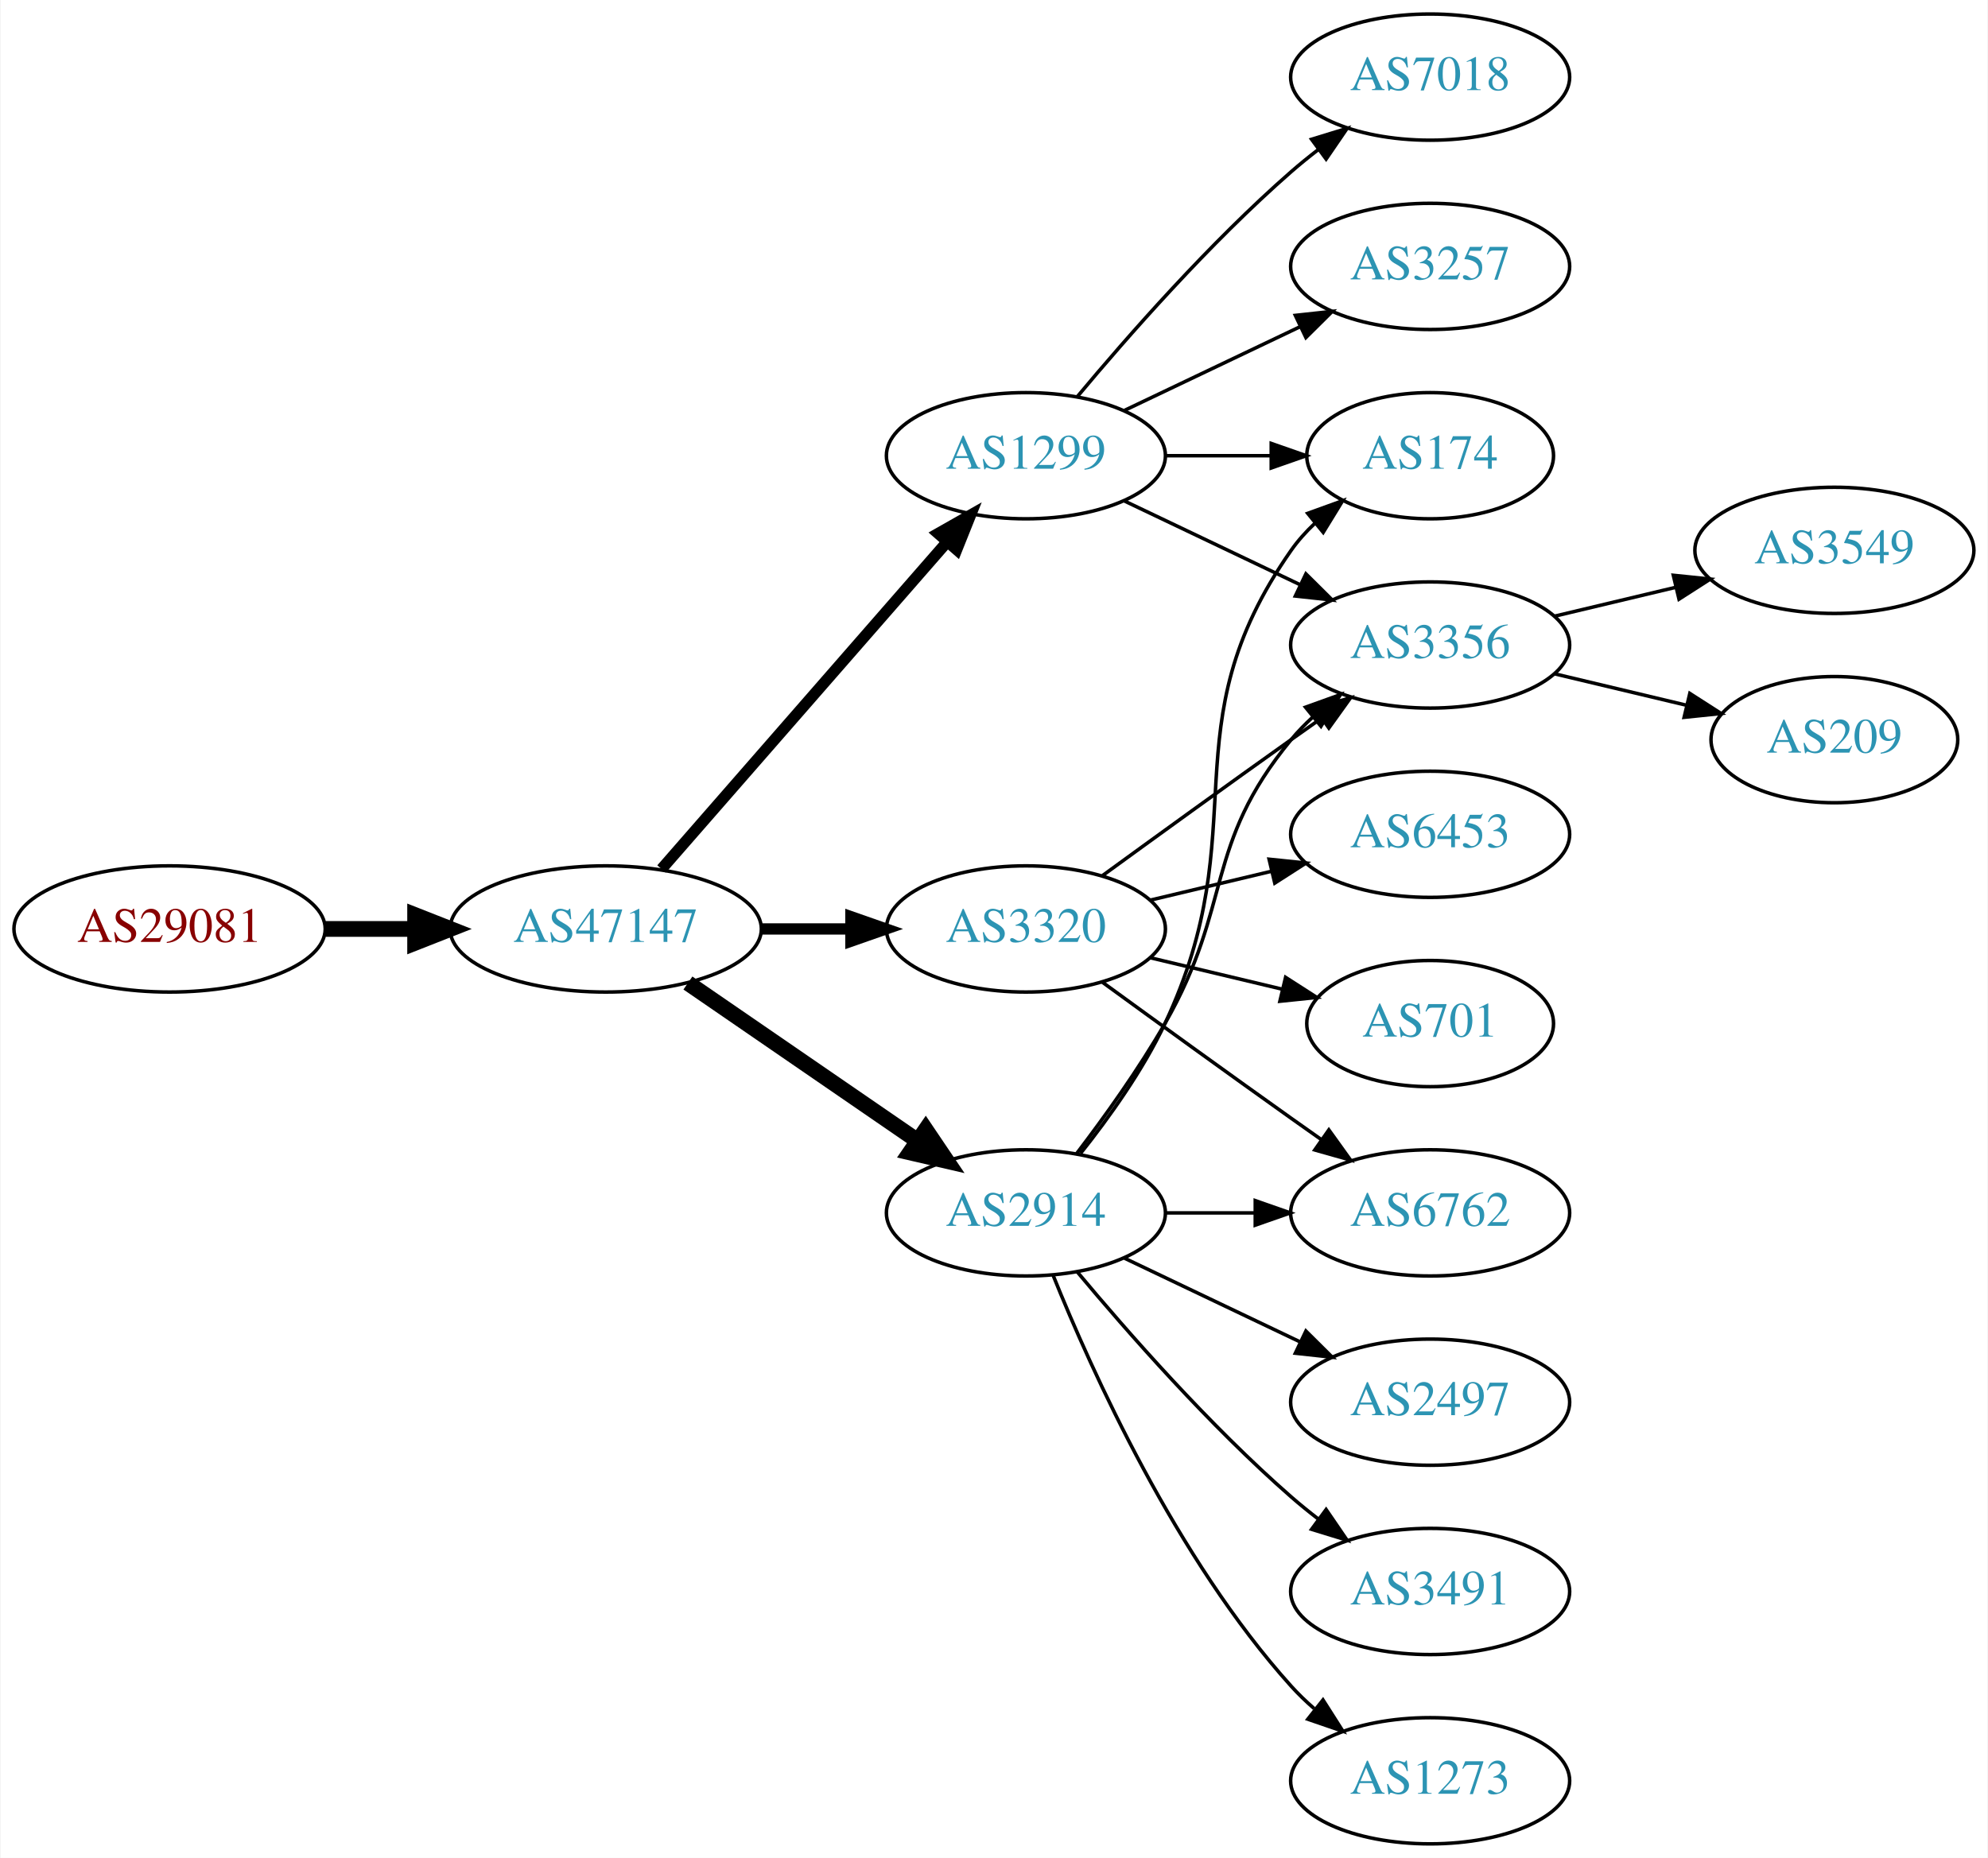
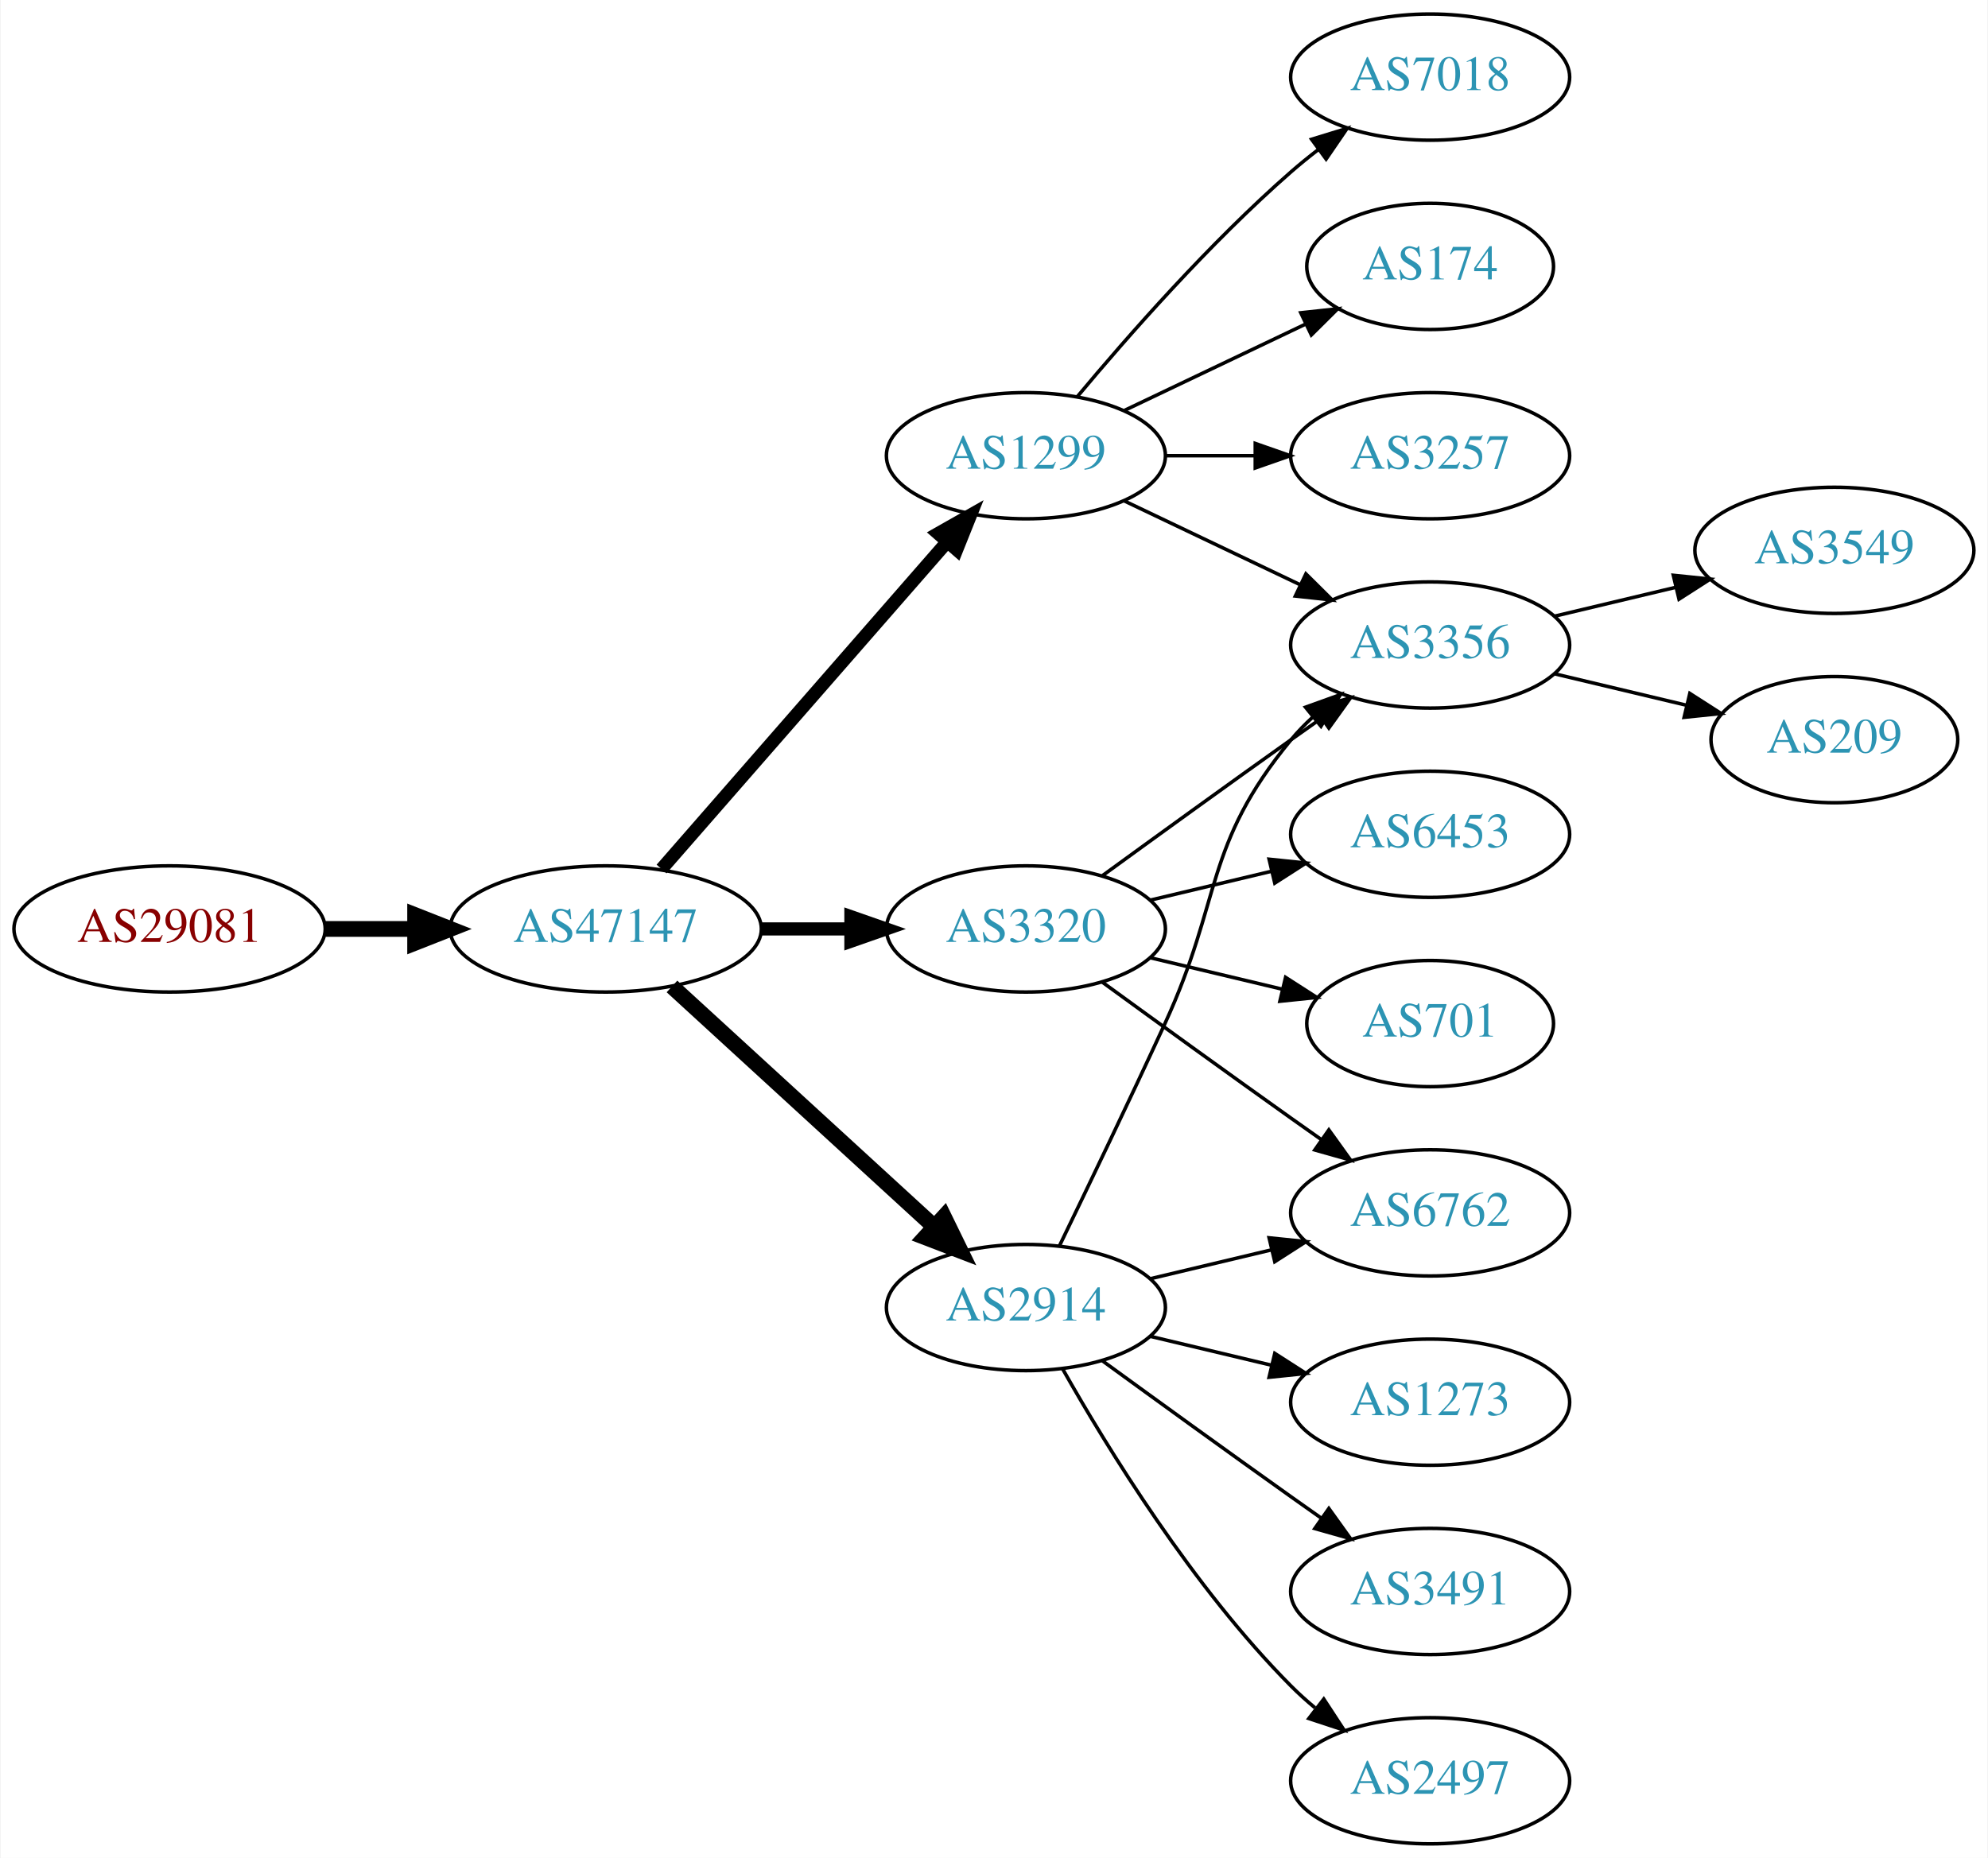
<svg xmlns="http://www.w3.org/2000/svg" xmlns:xlink="http://www.w3.org/1999/xlink" width="567pt" height="530pt" viewBox="0.00 0.00 566.66 530.00">
  <g id="graph0" class="graph" transform="scale(1 1) rotate(0) translate(4 526)">
    <polygon fill="white" stroke="none" points="-4,4 -4,-526 562.663,-526 562.663,4 -4,4" />
    <g id="node1" class="node">
      <g id="a_node1">
        <a xlink:href="/asn/29081" xlink:title="AS29081 ~ WVNET-AT-AS [AT]">
          <ellipse fill="#ffffff" stroke="black" cx="44.196" cy="-261" rx="44.393" ry="18" />
          <text text-anchor="middle" x="44.196" y="-257.3" font-family="Times,serif" font-size="14.00" fill="#880000">AS29081</text>
        </a>
      </g>
    </g>
    <g id="node2" class="node">
      <g id="a_node2">
        <a xlink:href="/asn/47147" xlink:title="AS47147 ~ ANEXIA Internetdienstleistungs GmbH [AT]">
          <ellipse fill="#ffffff" stroke="black" cx="168.588" cy="-261" rx="44.393" ry="18" />
          <text text-anchor="middle" x="168.588" y="-257.3" font-family="Times,serif" font-size="14.00" fill="#2c94b3">AS47147</text>
        </a>
      </g>
    </g>
    <g id="edge1" class="edge">
      <path fill="none" stroke="black" stroke-width="4.5" d="M88.692,-261C96.898,-261 105.569,-261 114.041,-261" />
      <polygon fill="black" stroke="black" stroke-width="4.5" points="114.233,-264.938 124.233,-261 114.233,-257.063 114.233,-264.938" />
    </g>
    <g id="node3" class="node">
      <g id="a_node3">
+         <a xlink:href="/asn/2914" xlink:title="AS2914 ~ NTT America, Inc. [US]">
+           <ellipse fill="#ffffff" stroke="black" cx="288.431" cy="-153" rx="39.794" ry="18" />
+           <text text-anchor="middle" x="288.431" y="-149.3" font-family="Times,serif" font-size="14.00" fill="#2c94b3">AS2914</text>
+         </a>
+       </g>
+     </g>
+     <g id="edge2" class="edge">
+       <path fill="none" stroke="black" stroke-width="4.5" d="M187.486,-244.597C207.414,-226.333 239.772,-196.678 262.249,-176.079" />
+       <polygon fill="black" stroke="black" stroke-width="4.5" points="265.039,-178.863 269.751,-169.203 259.718,-173.057 265.039,-178.863" />
+     </g>
+     <g id="node4" class="node">
+       <g id="a_node4">
        <a xlink:href="/asn/1299" xlink:title="AS1299 ~ Telia Carrier [EU]">
          <ellipse fill="#ffffff" stroke="black" cx="288.431" cy="-396" rx="39.794" ry="18" />
          <text text-anchor="middle" x="288.431" y="-392.3" font-family="Times,serif" font-size="14.00" fill="#2c94b3">AS1299</text>
        </a>
      </g>
    </g>
-     <g id="edge2" class="edge">
-       <path fill="none" stroke="black" stroke-width="3.214" d="M184.513,-278.098C205.056,-301.631 242.175,-344.155 265.771,-371.187" />
-       <polygon fill="black" stroke="black" stroke-width="3.214" points="263.414,-373.809 272.627,-379.041 268.688,-369.206 263.414,-373.809" />
-     </g>
-     <g id="node4" class="node">
-       <g id="a_node4">
+     <g id="edge3" class="edge">
+       <path fill="none" stroke="black" stroke-width="3.75" d="M184.513,-278.098C205.056,-301.631 242.175,-344.155 265.771,-371.187" />
+       <polygon fill="black" stroke="black" stroke-width="3.75" points="263.414,-373.809 272.627,-379.041 268.688,-369.206 263.414,-373.809" />
+     </g>
+     <g id="node5" class="node">
+       <g id="a_node5">
        <a xlink:href="/asn/3320" xlink:title="AS3320 ~ DTAG [DE]">
          <ellipse fill="#ffffff" stroke="black" cx="288.431" cy="-261" rx="39.794" ry="18" />
          <text text-anchor="middle" x="288.431" y="-257.3" font-family="Times,serif" font-size="14.00" fill="#2c94b3">AS3320</text>
        </a>
      </g>
    </g>
-     <g id="edge3" class="edge">
-       <path fill="none" stroke="black" stroke-width="3.214" d="M212.799,-261C221.112,-261 229.875,-261 238.357,-261" />
-       <polygon fill="black" stroke="black" stroke-width="3.214" points="238.516,-264.5 248.516,-261 238.516,-257.5 238.516,-264.5" />
-     </g>
-     <g id="node5" class="node">
-       <g id="a_node5">
-         <a xlink:href="/asn/2914" xlink:title="AS2914 ~ NTT America, Inc. [US]">
-           <ellipse fill="#ffffff" stroke="black" cx="288.431" cy="-180" rx="39.794" ry="18" />
-           <text text-anchor="middle" x="288.431" y="-176.3" font-family="Times,serif" font-size="14.00" fill="#2c94b3">AS2914</text>
-         </a>
-       </g>
-     </g>
    <g id="edge4" class="edge">
-       <path fill="none" stroke="black" stroke-width="4.5" d="M192.031,-245.574C210.612,-232.802 237.173,-214.545 257.553,-200.537" />
-       <polygon fill="black" stroke="black" stroke-width="4.5" points="259.856,-203.731 265.867,-194.822 255.396,-197.242 259.856,-203.731" />
+       <path fill="none" stroke="black" stroke-width="3.75" d="M212.799,-261C221.112,-261 229.875,-261 238.357,-261" />
+       <polygon fill="black" stroke="black" stroke-width="3.75" points="238.516,-264.5 248.516,-261 238.516,-257.5 238.516,-264.5" />
    </g>
    <g id="node6" class="node">
      <g id="a_node6">
+         <a xlink:href="/asn/3356" xlink:title="AS3356 ~ Level 3 Parent, LLC [US]">
+           <ellipse fill="#ffffff" stroke="black" cx="403.724" cy="-342" rx="39.794" ry="18" />
+           <text text-anchor="middle" x="403.724" y="-338.3" font-family="Times,serif" font-size="14.00" fill="#2c94b3">AS3356</text>
+         </a>
+       </g>
+     </g>
+     <g id="edge14" class="edge">
+       <path fill="none" stroke="black" d="M298.012,-170.633C305.936,-186.998 317.972,-212.065 328.077,-234 344.561,-269.781 339.013,-284.606 364.077,-315 365.932,-317.25 368.02,-319.396 370.238,-321.424" />
+       <polygon fill="black" stroke="black" points="368.174,-324.256 378.143,-327.844 372.587,-318.823 368.174,-324.256" />
+     </g>
+     <g id="node12" class="node">
+       <g id="a_node12">
+         <a xlink:href="/asn/1273" xlink:title="AS1273 ~ Vodafone Group PLC [EU]">
+           <ellipse fill="#ffffff" stroke="black" cx="403.724" cy="-126" rx="39.794" ry="18" />
+           <text text-anchor="middle" x="403.724" y="-122.3" font-family="Times,serif" font-size="14.00" fill="#2c94b3">AS1273</text>
+         </a>
+       </g>
+     </g>
+     <g id="edge11" class="edge">
+       <path fill="none" stroke="black" d="M324.038,-144.752C334.909,-142.162 347.064,-139.265 358.506,-136.538" />
+       <polygon fill="black" stroke="black" points="359.412,-139.92 368.328,-134.197 357.789,-133.111 359.412,-139.92" />
+     </g>
+     <g id="node13" class="node">
+       <g id="a_node13">
+         <a xlink:href="/asn/3491" xlink:title="AS3491 ~ PCCW Global, Inc. [US]">
+           <ellipse fill="#ffffff" stroke="black" cx="403.724" cy="-72" rx="39.794" ry="18" />
+           <text text-anchor="middle" x="403.724" y="-68.3" font-family="Times,serif" font-size="14.00" fill="#2c94b3">AS3491</text>
+         </a>
+       </g>
+     </g>
+     <g id="edge12" class="edge">
+       <path fill="none" stroke="black" d="M310.279,-137.778C325.213,-126.909 345.827,-111.975 364.077,-99 366.898,-96.995 369.841,-94.915 372.789,-92.841" />
+       <polygon fill="black" stroke="black" points="374.835,-95.681 381.013,-87.074 370.816,-89.95 374.835,-95.681" />
+     </g>
+     <g id="node14" class="node">
+       <g id="a_node14">
+         <a xlink:href="/asn/6762" xlink:title="AS6762 ~ TELECOM ITALIA SPARKLE S.p.A. [IT]">
+           <ellipse fill="#ffffff" stroke="black" cx="403.724" cy="-180" rx="39.794" ry="18" />
+           <text text-anchor="middle" x="403.724" y="-176.3" font-family="Times,serif" font-size="14.00" fill="#2c94b3">AS6762</text>
+         </a>
+       </g>
+     </g>
+     <g id="edge13" class="edge">
+       <path fill="none" stroke="black" d="M324.038,-161.248C334.909,-163.838 347.064,-166.735 358.506,-169.462" />
+       <polygon fill="black" stroke="black" points="357.789,-172.889 368.328,-171.803 359.412,-166.08 357.789,-172.889" />
+     </g>
+     <g id="node15" class="node">
+       <g id="a_node15">
+         <a xlink:href="/asn/2497" xlink:title="AS2497 ~ Internet Initiative Japan Inc. [JP]">
+           <ellipse fill="#ffffff" stroke="black" cx="403.724" cy="-18" rx="39.794" ry="18" />
+           <text text-anchor="middle" x="403.724" y="-14.3" font-family="Times,serif" font-size="14.00" fill="#2c94b3">AS2497</text>
+         </a>
+       </g>
+     </g>
+     <g id="edge15" class="edge">
+       <path fill="none" stroke="black" d="M298.891,-135.51C311.672,-112.904 336.105,-73.114 364.077,-45 366.188,-42.879 368.484,-40.812 370.87,-38.829" />
+       <polygon fill="black" stroke="black" points="373.385,-41.31 379.185,-32.444 369.122,-35.758 373.385,-41.31" />
+     </g>
+     <g id="edge5" class="edge">
+       <path fill="none" stroke="black" d="M316.567,-383.066C331.561,-375.919 350.382,-366.948 366.605,-359.215" />
+       <polygon fill="black" stroke="black" points="368.288,-362.291 375.809,-354.829 365.276,-355.972 368.288,-362.291" />
+     </g>
+     <g id="node7" class="node">
+       <g id="a_node7">
        <a xlink:href="/asn/7018" xlink:title="AS7018 ~ AT&amp;T Services, Inc. [US]">
          <ellipse fill="#ffffff" stroke="black" cx="403.724" cy="-504" rx="39.794" ry="18" />
          <text text-anchor="middle" x="403.724" y="-500.3" font-family="Times,serif" font-size="14.00" fill="#2c94b3">AS7018</text>
        </a>
      </g>
    </g>
-     <g id="edge5" class="edge">
+     <g id="edge6" class="edge">
      <path fill="none" stroke="black" d="M303.061,-412.817C317.343,-429.929 340.89,-456.745 364.077,-477 366.543,-479.154 369.182,-481.294 371.879,-483.372" />
      <polygon fill="black" stroke="black" points="369.904,-486.264 380.033,-489.37 374.052,-480.625 369.904,-486.264" />
    </g>
-     <g id="node7" class="node">
-       <g id="a_node7">
-         <a xlink:href="/asn/174" xlink:title="AS174 ~ Cogent Communications [US]">
-           <ellipse fill="#ffffff" stroke="black" cx="403.724" cy="-396" rx="35.194" ry="18" />
-           <text text-anchor="middle" x="403.724" y="-392.3" font-family="Times,serif" font-size="14.00" fill="#2c94b3">AS174</text>
-         </a>
-       </g>
-     </g>
-     <g id="edge6" class="edge">
-       <path fill="none" stroke="black" d="M328.103,-396C337.808,-396 348.299,-396 358.262,-396" />
-       <polygon fill="black" stroke="black" points="358.398,-399.5 368.398,-396 358.398,-392.5 358.398,-399.5" />
-     </g>
    <g id="node8" class="node">
      <g id="a_node8">
-         <a xlink:href="/asn/3257" xlink:title="AS3257 ~ GTT [DE]">
-           <ellipse fill="#ffffff" stroke="black" cx="403.724" cy="-450" rx="39.794" ry="18" />
-           <text text-anchor="middle" x="403.724" y="-446.3" font-family="Times,serif" font-size="14.00" fill="#2c94b3">AS3257</text>
+         <a xlink:href="/asn/174" xlink:title="AS174 ~ Cogent Communications [US]">
+           <ellipse fill="#ffffff" stroke="black" cx="403.724" cy="-450" rx="35.194" ry="18" />
+           <text text-anchor="middle" x="403.724" y="-446.3" font-family="Times,serif" font-size="14.00" fill="#2c94b3">AS174</text>
        </a>
      </g>
    </g>
    <g id="edge7" class="edge">
-       <path fill="none" stroke="black" d="M316.567,-408.934C331.561,-416.081 350.382,-425.052 366.605,-432.785" />
-       <polygon fill="black" stroke="black" points="365.276,-436.028 375.809,-437.171 368.288,-429.709 365.276,-436.028" />
+       <path fill="none" stroke="black" d="M316.567,-408.934C331.999,-416.29 351.485,-425.577 368.02,-433.459" />
+       <polygon fill="black" stroke="black" points="366.828,-436.768 377.361,-437.911 369.84,-430.449 366.828,-436.768" />
    </g>
    <g id="node9" class="node">
      <g id="a_node9">
-         <a xlink:href="/asn/3356" xlink:title="AS3356 ~ Level 3 Parent, LLC [US]">
-           <ellipse fill="#ffffff" stroke="black" cx="403.724" cy="-342" rx="39.794" ry="18" />
-           <text text-anchor="middle" x="403.724" y="-338.3" font-family="Times,serif" font-size="14.00" fill="#2c94b3">AS3356</text>
+         <a xlink:href="/asn/3257" xlink:title="AS3257 ~ GTT [DE]">
+           <ellipse fill="#ffffff" stroke="black" cx="403.724" cy="-396" rx="39.794" ry="18" />
+           <text text-anchor="middle" x="403.724" y="-392.3" font-family="Times,serif" font-size="14.00" fill="#2c94b3">AS3257</text>
        </a>
      </g>
    </g>
    <g id="edge8" class="edge">
-       <path fill="none" stroke="black" d="M316.567,-383.066C331.561,-375.919 350.382,-366.948 366.605,-359.215" />
-       <polygon fill="black" stroke="black" points="368.288,-362.291 375.809,-354.829 365.276,-355.972 368.288,-362.291" />
-     </g>
-     <g id="edge12" class="edge">
+       <path fill="none" stroke="black" d="M328.103,-396C336.306,-396 345.07,-396 353.602,-396" />
+       <polygon fill="black" stroke="black" points="353.841,-399.5 363.841,-396 353.841,-392.5 353.841,-399.5" />
+     </g>
+     <g id="edge17" class="edge">
      <path fill="none" stroke="black" d="M310.279,-276.222C325.213,-287.091 345.827,-302.025 364.077,-315 366.898,-317.005 369.841,-319.085 372.789,-321.159" />
      <polygon fill="black" stroke="black" points="370.816,-324.05 381.013,-326.926 374.835,-318.319 370.816,-324.05" />
    </g>
-     <g id="node10" class="node">
-       <g id="a_node10">
-         <a xlink:href="/asn/6762" xlink:title="AS6762 ~ TELECOM ITALIA SPARKLE S.p.A. [IT]">
-           <ellipse fill="#ffffff" stroke="black" cx="403.724" cy="-180" rx="39.794" ry="18" />
-           <text text-anchor="middle" x="403.724" y="-176.3" font-family="Times,serif" font-size="14.00" fill="#2c94b3">AS6762</text>
-         </a>
-       </g>
-     </g>
-     <g id="edge9" class="edge">
+     <g id="edge19" class="edge">
      <path fill="none" stroke="black" d="M310.279,-245.778C325.213,-234.909 345.827,-219.975 364.077,-207 366.898,-204.995 369.841,-202.915 372.789,-200.841" />
      <polygon fill="black" stroke="black" points="374.835,-203.681 381.013,-195.074 370.816,-197.95 374.835,-203.681" />
    </g>
-     <g id="node11" class="node">
-       <g id="a_node11">
+     <g id="node16" class="node">
+       <g id="a_node16">
+         <a xlink:href="/asn/701" xlink:title="AS701 ~ UUNET [US]">
+           <ellipse fill="#ffffff" stroke="black" cx="403.724" cy="-234" rx="35.194" ry="18" />
+           <text text-anchor="middle" x="403.724" y="-230.3" font-family="Times,serif" font-size="14.00" fill="#2c94b3">AS701</text>
+         </a>
+       </g>
+     </g>
+     <g id="edge16" class="edge">
+       <path fill="none" stroke="black" d="M324.038,-252.752C335.833,-249.942 349.137,-246.771 361.405,-243.847" />
+       <polygon fill="black" stroke="black" points="362.494,-247.186 371.41,-241.463 360.871,-240.376 362.494,-247.186" />
+     </g>
+     <g id="node17" class="node">
+       <g id="a_node17">
        <a xlink:href="/asn/6453" xlink:title="AS6453 ~ TATA COMMUNICATIONS (AMERICA) INC [US]">
          <ellipse fill="#ffffff" stroke="black" cx="403.724" cy="-288" rx="39.794" ry="18" />
          <text text-anchor="middle" x="403.724" y="-284.3" font-family="Times,serif" font-size="14.00" fill="#2c94b3">AS6453</text>
        </a>
      </g>
    </g>
-     <g id="edge10" class="edge">
+     <g id="edge18" class="edge">
      <path fill="none" stroke="black" d="M324.038,-269.248C334.909,-271.838 347.064,-274.735 358.506,-277.462" />
      <polygon fill="black" stroke="black" points="357.789,-280.889 368.328,-279.803 359.412,-274.08 357.789,-280.889" />
    </g>
-     <g id="node12" class="node">
-       <g id="a_node12">
-         <a xlink:href="/asn/701" xlink:title="AS701 ~ UUNET [US]">
-           <ellipse fill="#ffffff" stroke="black" cx="403.724" cy="-234" rx="35.194" ry="18" />
-           <text text-anchor="middle" x="403.724" y="-230.3" font-family="Times,serif" font-size="14.00" fill="#2c94b3">AS701</text>
-         </a>
-       </g>
-     </g>
-     <g id="edge11" class="edge">
-       <path fill="none" stroke="black" d="M324.038,-252.752C335.833,-249.942 349.137,-246.771 361.405,-243.847" />
-       <polygon fill="black" stroke="black" points="362.494,-247.186 371.41,-241.463 360.871,-240.376 362.494,-247.186" />
-     </g>
-     <g id="edge19" class="edge">
-       <path fill="none" stroke="black" d="M304.031,-196.991C312.118,-207.155 321.78,-220.655 328.077,-234 354.576,-290.159 328.464,-318.131 364.077,-369 366.002,-371.749 368.301,-374.31 370.806,-376.673" />
-       <polygon fill="black" stroke="black" points="368.803,-379.555 378.767,-383.156 373.223,-374.127 368.803,-379.555" />
-     </g>
-     <g id="edge17" class="edge">
-       <path fill="none" stroke="black" d="M302.892,-196.913C310.785,-207.27 320.634,-220.992 328.077,-234 347.642,-268.194 339.013,-284.606 364.077,-315 365.932,-317.25 368.02,-319.396 370.238,-321.424" />
-       <polygon fill="black" stroke="black" points="368.174,-324.256 378.143,-327.844 372.587,-318.823 368.174,-324.256" />
-     </g>
-     <g id="edge20" class="edge">
-       <path fill="none" stroke="black" d="M328.103,-180C336.306,-180 345.07,-180 353.602,-180" />
-       <polygon fill="black" stroke="black" points="353.841,-183.5 363.841,-180 353.841,-176.5 353.841,-183.5" />
-     </g>
-     <g id="node15" class="node">
-       <g id="a_node15">
-         <a xlink:href="/asn/2497" xlink:title="AS2497 ~ Internet Initiative Japan Inc. [JP]">
-           <ellipse fill="#ffffff" stroke="black" cx="403.724" cy="-126" rx="39.794" ry="18" />
-           <text text-anchor="middle" x="403.724" y="-122.3" font-family="Times,serif" font-size="14.00" fill="#2c94b3">AS2497</text>
-         </a>
-       </g>
-     </g>
-     <g id="edge15" class="edge">
-       <path fill="none" stroke="black" d="M316.567,-167.066C331.561,-159.919 350.382,-150.948 366.605,-143.215" />
-       <polygon fill="black" stroke="black" points="368.288,-146.291 375.809,-138.829 365.276,-139.972 368.288,-146.291" />
-     </g>
-     <g id="node16" class="node">
-       <g id="a_node16">
-         <a xlink:href="/asn/3491" xlink:title="AS3491 ~ PCCW Global, Inc. [US]">
-           <ellipse fill="#ffffff" stroke="black" cx="403.724" cy="-72" rx="39.794" ry="18" />
-           <text text-anchor="middle" x="403.724" y="-68.3" font-family="Times,serif" font-size="14.00" fill="#2c94b3">AS3491</text>
-         </a>
-       </g>
-     </g>
-     <g id="edge16" class="edge">
-       <path fill="none" stroke="black" d="M303.061,-163.183C317.343,-146.071 340.89,-119.255 364.077,-99 366.543,-96.846 369.182,-94.706 371.879,-92.628" />
-       <polygon fill="black" stroke="black" points="374.052,-95.375 380.033,-86.63 369.904,-89.736 374.052,-95.375" />
-     </g>
-     <g id="node17" class="node">
-       <g id="a_node17">
-         <a xlink:href="/asn/1273" xlink:title="AS1273 ~ Vodafone Group PLC [EU]">
-           <ellipse fill="#ffffff" stroke="black" cx="403.724" cy="-18" rx="39.794" ry="18" />
-           <text text-anchor="middle" x="403.724" y="-14.3" font-family="Times,serif" font-size="14.00" fill="#2c94b3">AS1273</text>
-         </a>
-       </g>
-     </g>
-     <g id="edge18" class="edge">
-       <path fill="none" stroke="black" d="M296.179,-162.213C307.23,-134.757 331.283,-81.422 364.077,-45 366.08,-42.776 368.298,-40.637 370.631,-38.603" />
-       <polygon fill="black" stroke="black" points="373.161,-41.065 378.85,-32.127 368.829,-35.567 373.161,-41.065" />
-     </g>
-     <g id="node13" class="node">
-       <g id="a_node13">
+     <g id="node10" class="node">
+       <g id="a_node10">
        <a xlink:href="/asn/3549" xlink:title="AS3549 ~ Level 3 Parent, LLC [US]">
          <ellipse fill="#ffffff" stroke="black" cx="519.017" cy="-369" rx="39.794" ry="18" />
          <text text-anchor="middle" x="519.017" y="-365.3" font-family="Times,serif" font-size="14.00" fill="#2c94b3">AS3549</text>
        </a>
      </g>
    </g>
-     <g id="edge13" class="edge">
+     <g id="edge9" class="edge">
      <path fill="none" stroke="black" d="M439.331,-350.248C450.202,-352.838 462.357,-355.735 473.799,-358.462" />
      <polygon fill="black" stroke="black" points="473.082,-361.889 483.621,-360.803 474.705,-355.08 473.082,-361.889" />
    </g>
-     <g id="node14" class="node">
-       <g id="a_node14">
+     <g id="node11" class="node">
+       <g id="a_node11">
        <a xlink:href="/asn/209" xlink:title="AS209 ~ CenturyLink Communications, LLC [US]">
          <ellipse fill="#ffffff" stroke="black" cx="519.017" cy="-315" rx="35.194" ry="18" />
          <text text-anchor="middle" x="519.017" y="-311.3" font-family="Times,serif" font-size="14.00" fill="#2c94b3">AS209</text>
        </a>
      </g>
    </g>
-     <g id="edge14" class="edge">
+     <g id="edge10" class="edge">
      <path fill="none" stroke="black" d="M439.331,-333.752C451.125,-330.942 464.43,-327.771 476.698,-324.847" />
      <polygon fill="black" stroke="black" points="477.787,-328.186 486.703,-322.463 476.164,-321.376 477.787,-328.186" />
    </g>
  </g>
</svg>
